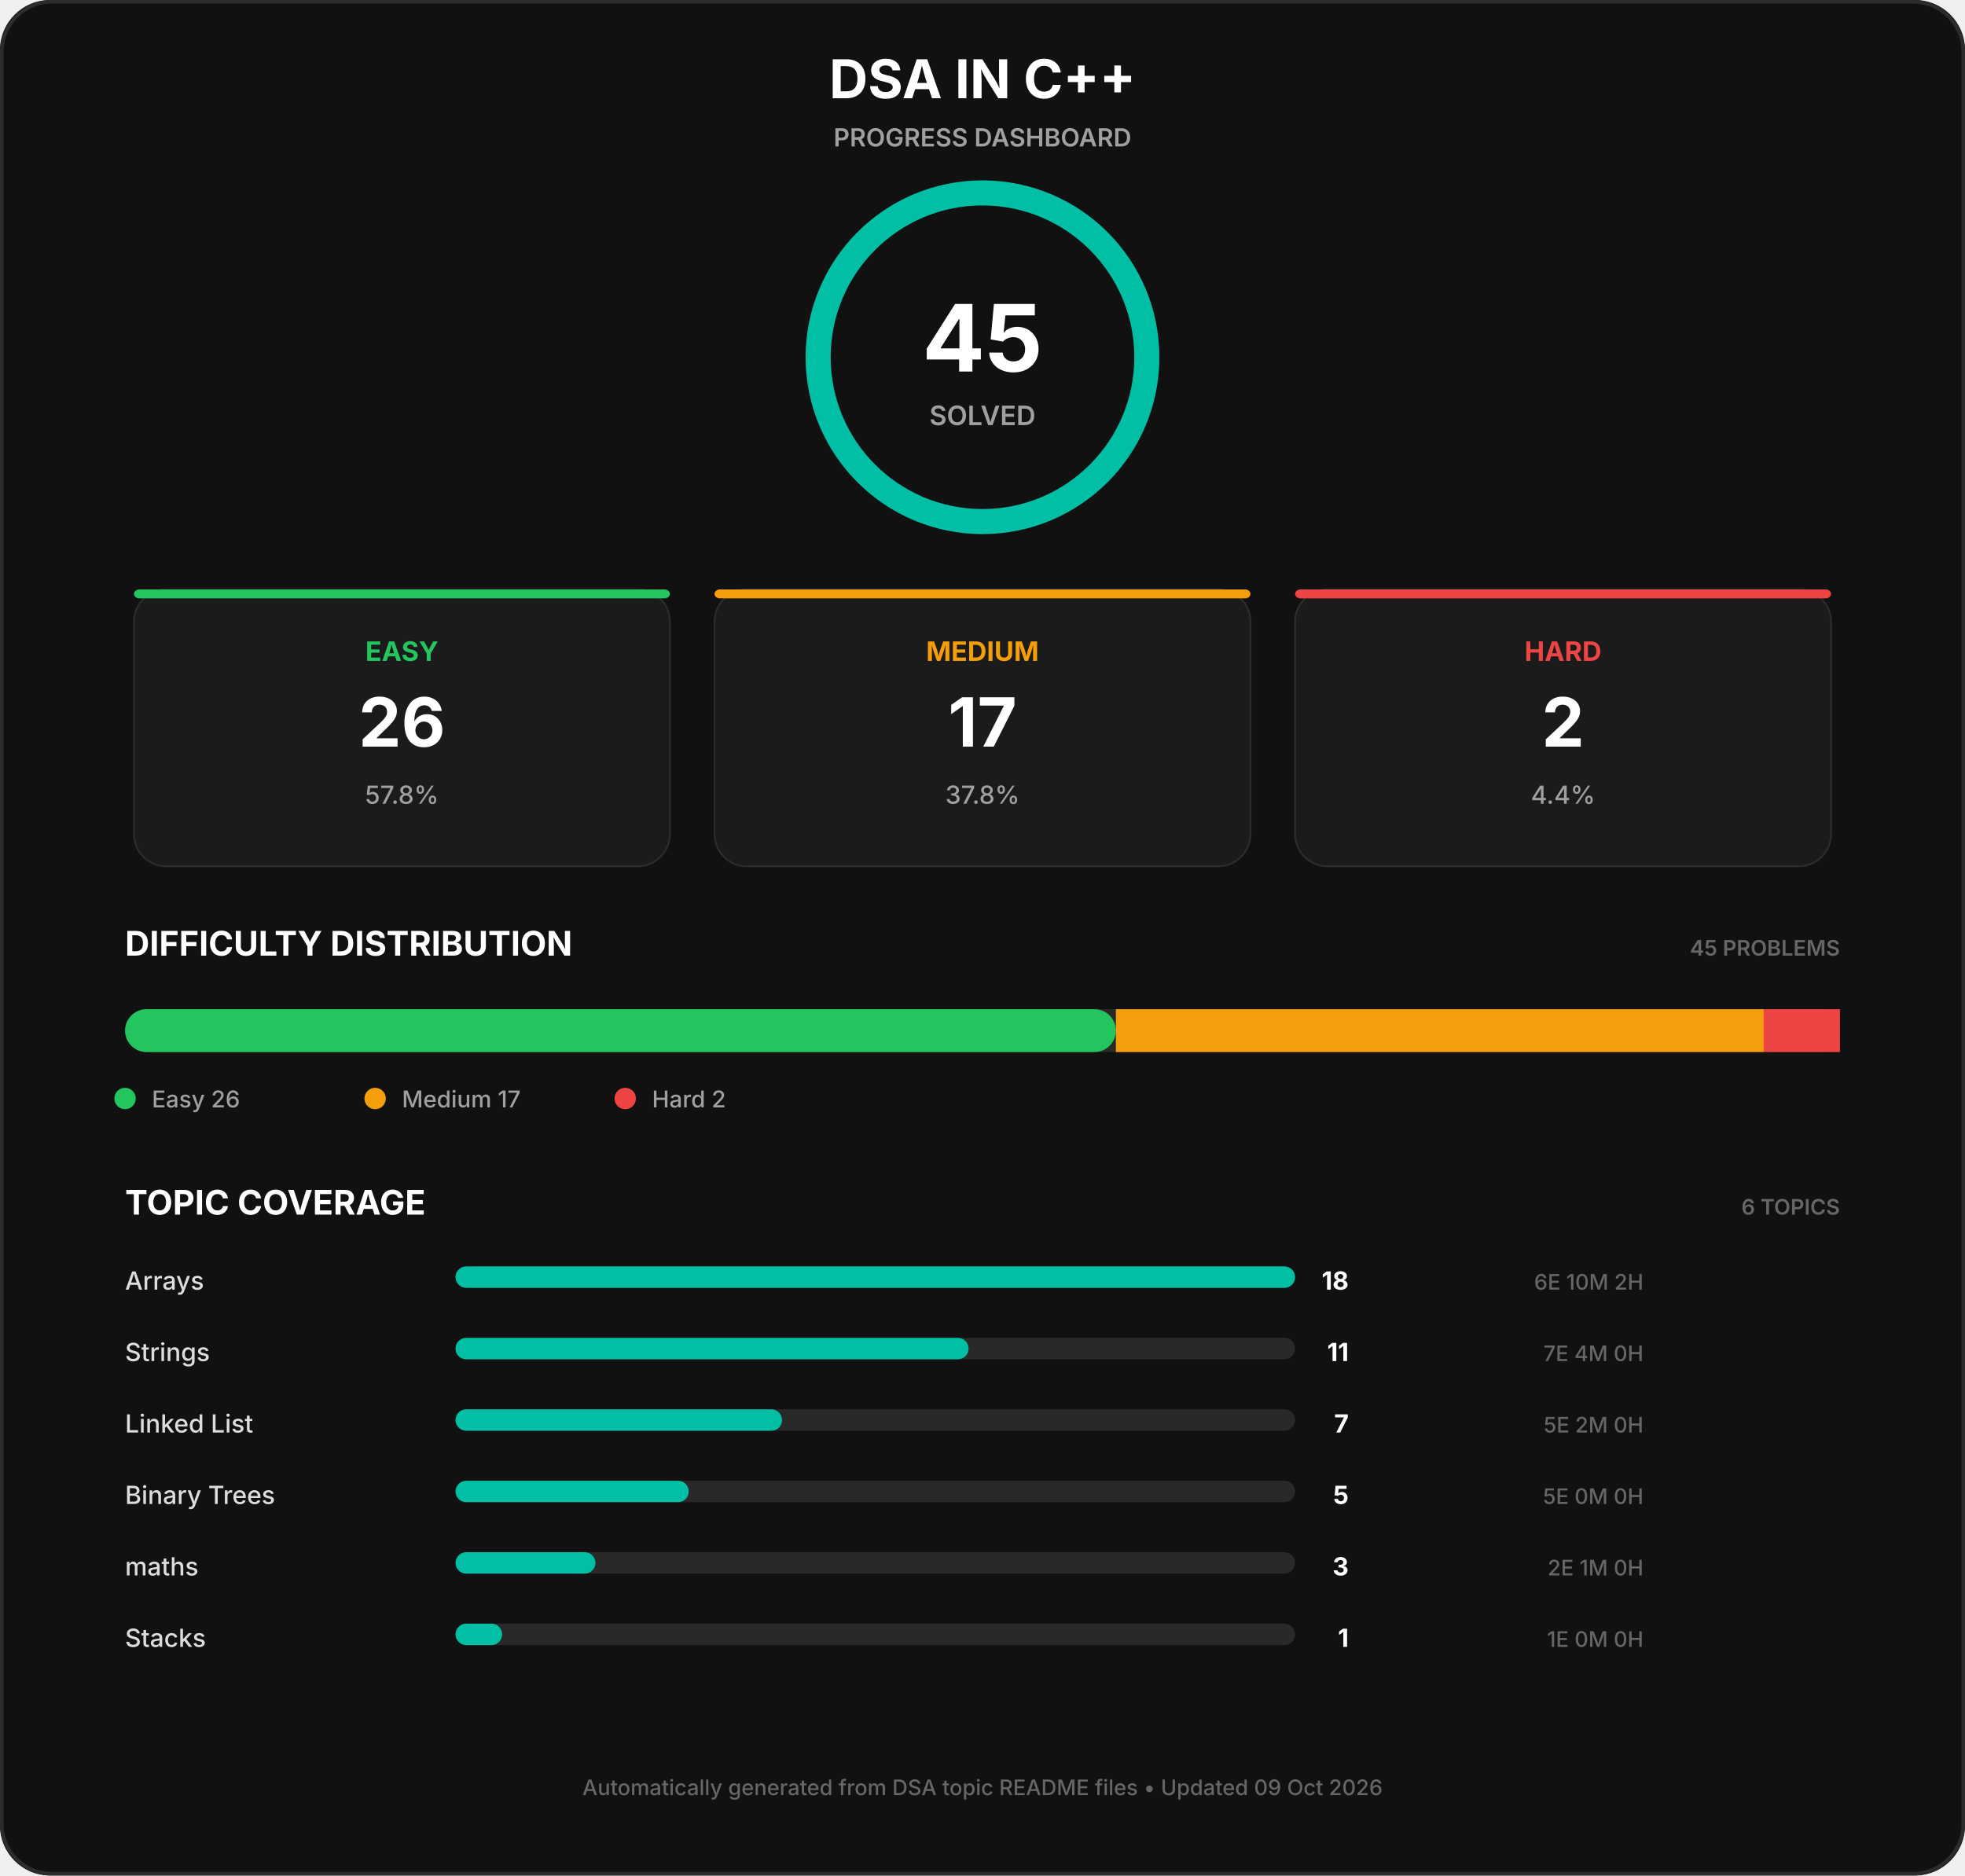
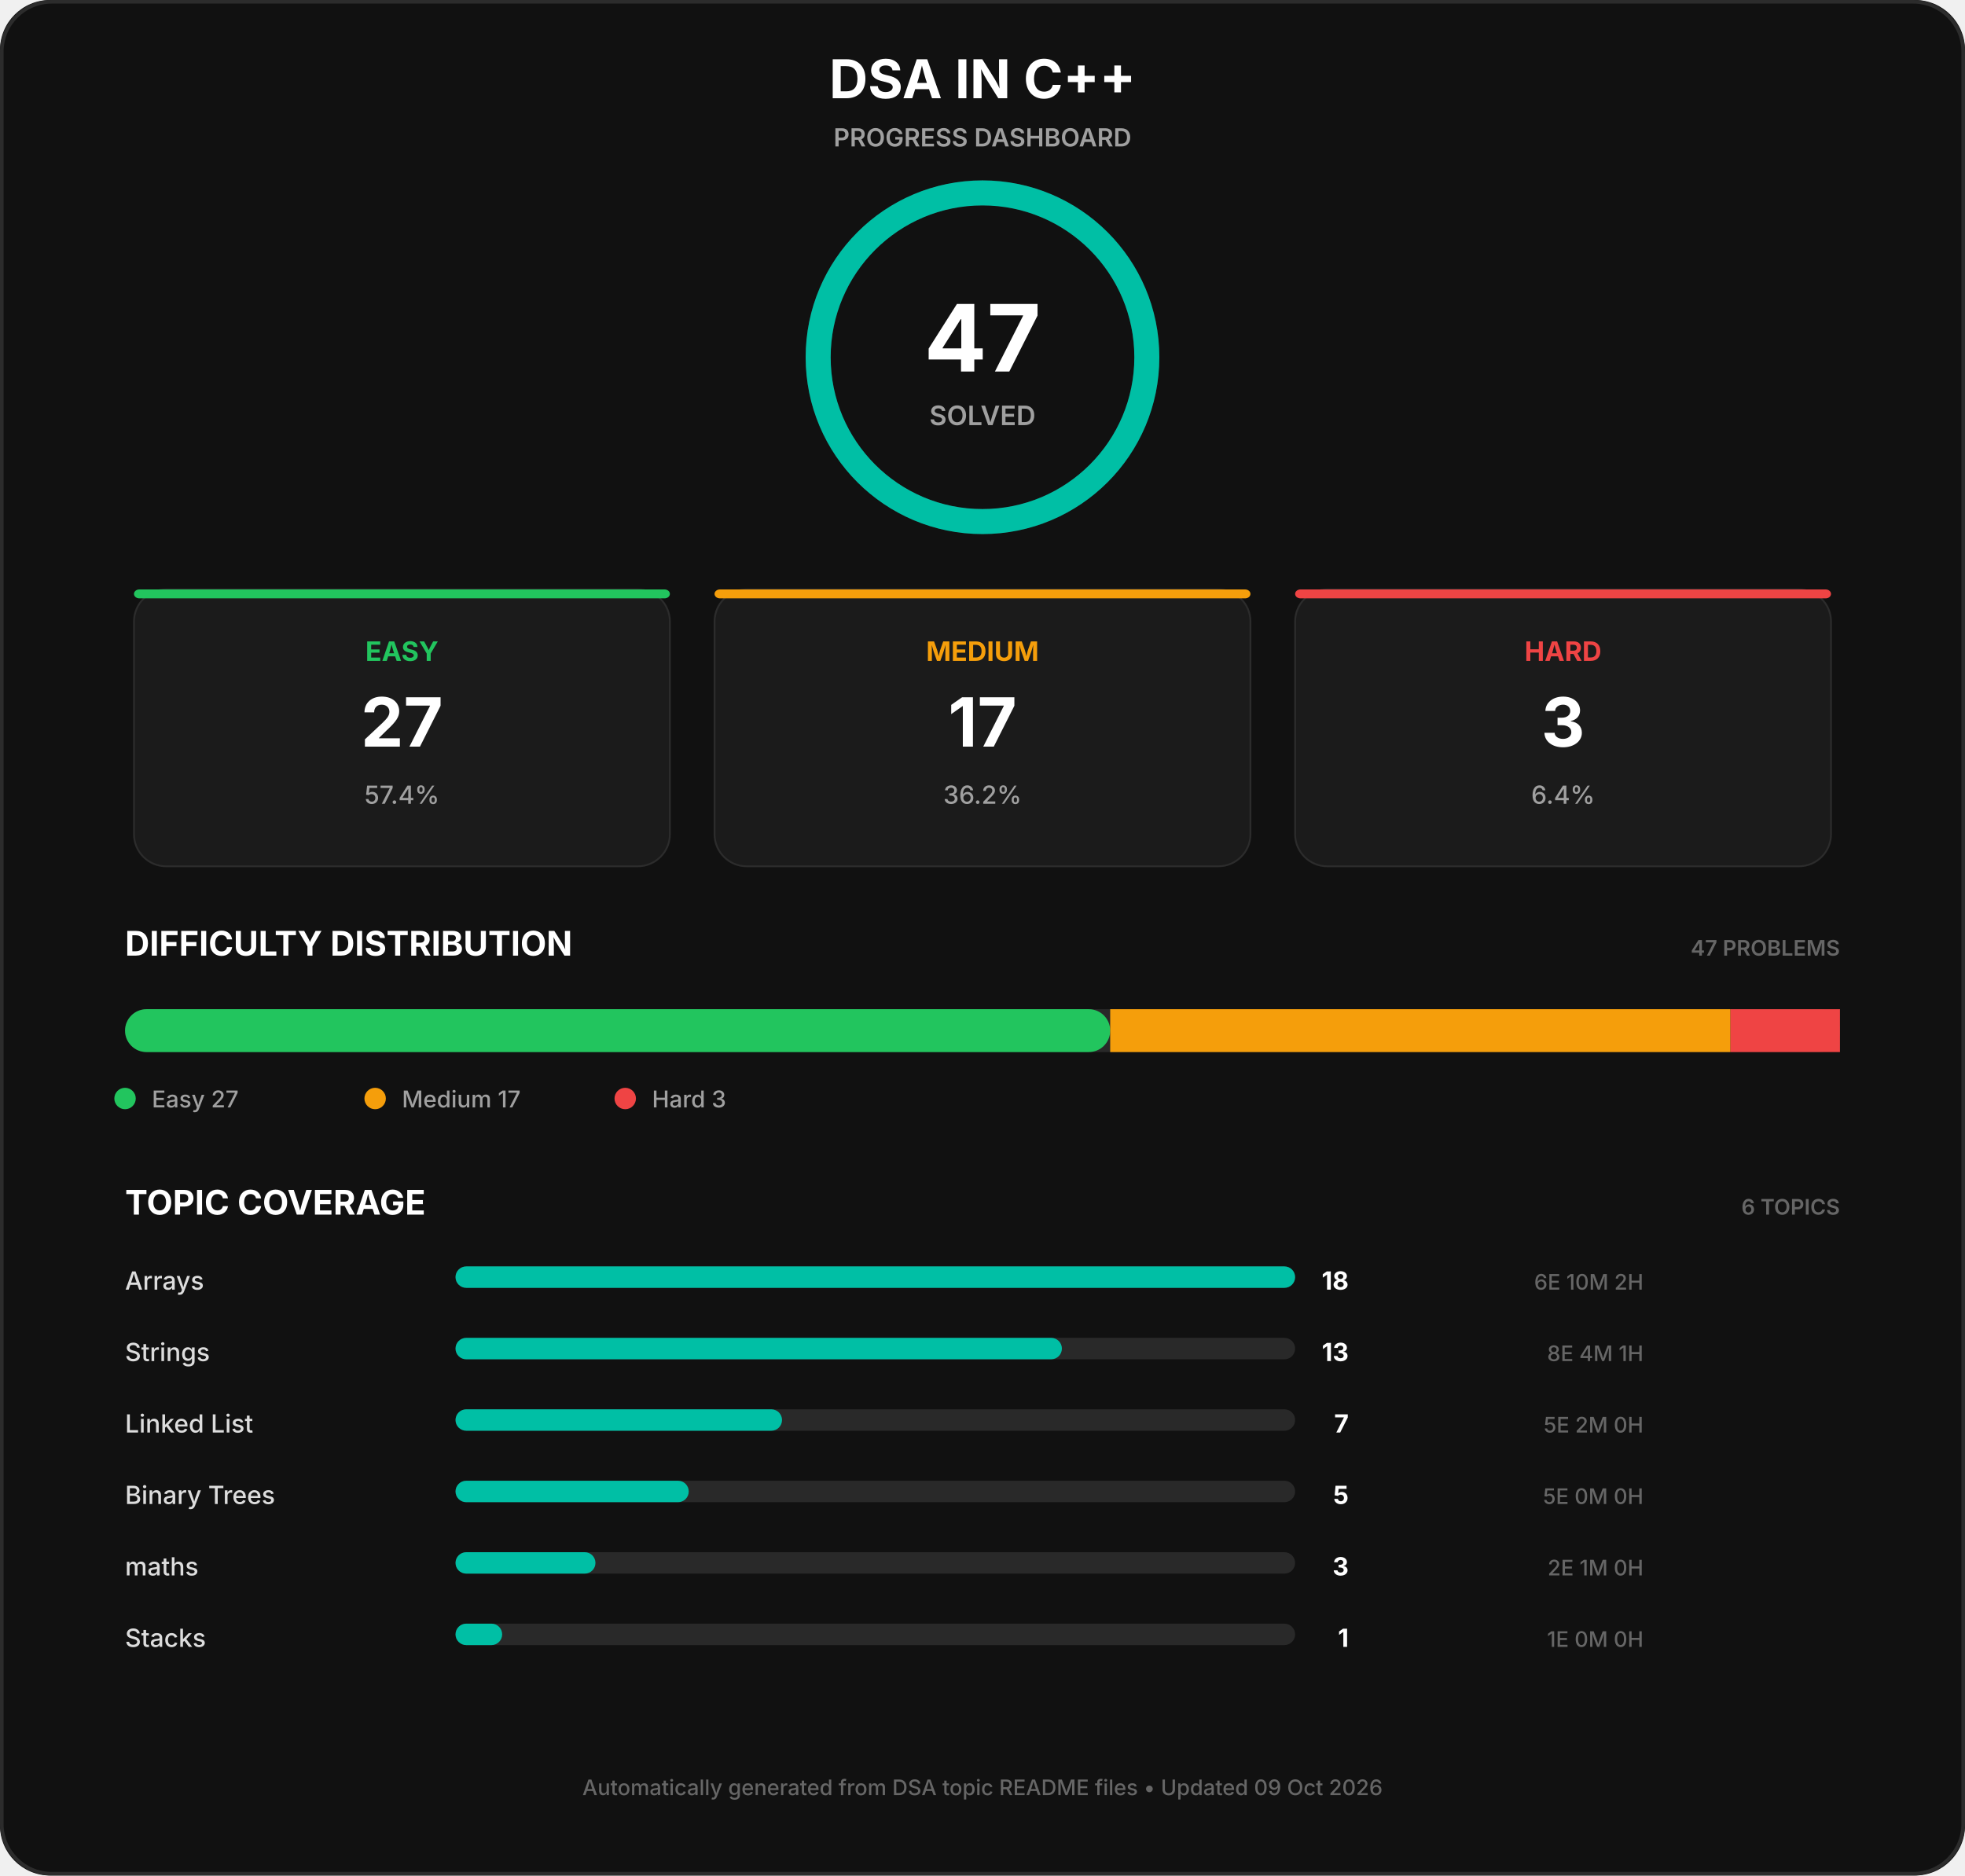
<svg xmlns="http://www.w3.org/2000/svg" width="1100" height="1050" viewBox="0 0 1100 1050">
  <rect width="1100" height="1050" rx="28" fill="#111111" />
  <rect x="1" y="1" width="1098" height="1048" rx="28" fill="none" stroke="#2c2c2c" stroke-width="2" />
  <text x="550.0" y="55" font-family="Inter, Segoe UI, Arial, sans-serif" font-size="30px" font-weight="700" fill="#ffffff" text-anchor="middle">DSA IN C++</text>
  <text x="550.0" y="82" font-family="Inter, Segoe UI, Arial, sans-serif" font-size="14px" font-weight="600" fill="#a0a0a0" text-anchor="middle">PROGRESS DASHBOARD</text>
  <circle cx="550.0" cy="200" r="92" fill="none" stroke="#292929" stroke-width="14" />
  <circle cx="550.0" cy="200" r="92" fill="none" stroke="#00bfa5" stroke-width="14" stroke-linecap="round" stroke-dasharray="578.053 578.053" transform="rotate(-90 550.0 200)" />
-   <text x="550.0" y="208" font-family="Inter, Segoe UI, Arial, sans-serif" font-size="52px" font-weight="700" fill="#ffffff" text-anchor="middle">45</text>
+   <text x="550.0" y="208" font-family="Inter, Segoe UI, Arial, sans-serif" font-size="52px" font-weight="700" fill="#ffffff" text-anchor="middle">47</text>
  <text x="550.0" y="238" font-family="Inter, Segoe UI, Arial, sans-serif" font-size="15px" font-weight="600" fill="#a0a0a0" text-anchor="middle">SOLVED</text>
  <rect x="75.0" y="330" width="300" height="155" rx="18" fill="#1b1b1b" stroke="#2c2c2c" stroke-width="1" />
  <rect x="75.0" y="330" width="300" height="5" rx="3" fill="#22c55e" stroke="none" stroke-width="0" />
  <text x="225.0" y="370" font-family="Inter, Segoe UI, Arial, sans-serif" font-size="15px" font-weight="700" fill="#22c55e" text-anchor="middle">EASY</text>
-   <text x="225.0" y="418" font-family="Inter, Segoe UI, Arial, sans-serif" font-size="38px" font-weight="700" fill="#ffffff" text-anchor="middle">26</text>
-   <text x="225.0" y="450" font-family="Inter, Segoe UI, Arial, sans-serif" font-size="14px" font-weight="500" fill="#a0a0a0" text-anchor="middle">57.8%</text>
+   <text x="225.0" y="418" font-family="Inter, Segoe UI, Arial, sans-serif" font-size="38px" font-weight="700" fill="#ffffff" text-anchor="middle">27</text>
+   <text x="225.0" y="450" font-family="Inter, Segoe UI, Arial, sans-serif" font-size="14px" font-weight="500" fill="#a0a0a0" text-anchor="middle">57.4%</text>
  <rect x="400.0" y="330" width="300" height="155" rx="18" fill="#1b1b1b" stroke="#2c2c2c" stroke-width="1" />
  <rect x="400.0" y="330" width="300" height="5" rx="3" fill="#f59e0b" stroke="none" stroke-width="0" />
  <text x="550.0" y="370" font-family="Inter, Segoe UI, Arial, sans-serif" font-size="15px" font-weight="700" fill="#f59e0b" text-anchor="middle">MEDIUM</text>
  <text x="550.0" y="418" font-family="Inter, Segoe UI, Arial, sans-serif" font-size="38px" font-weight="700" fill="#ffffff" text-anchor="middle">17</text>
-   <text x="550.0" y="450" font-family="Inter, Segoe UI, Arial, sans-serif" font-size="14px" font-weight="500" fill="#a0a0a0" text-anchor="middle">37.8%</text>
+   <text x="550.0" y="450" font-family="Inter, Segoe UI, Arial, sans-serif" font-size="14px" font-weight="500" fill="#a0a0a0" text-anchor="middle">36.2%</text>
  <rect x="725.0" y="330" width="300" height="155" rx="18" fill="#1b1b1b" stroke="#2c2c2c" stroke-width="1" />
  <rect x="725.0" y="330" width="300" height="5" rx="3" fill="#ef4444" stroke="none" stroke-width="0" />
  <text x="875.0" y="370" font-family="Inter, Segoe UI, Arial, sans-serif" font-size="15px" font-weight="700" fill="#ef4444" text-anchor="middle">HARD</text>
-   <text x="875.0" y="418" font-family="Inter, Segoe UI, Arial, sans-serif" font-size="38px" font-weight="700" fill="#ffffff" text-anchor="middle">2</text>
-   <text x="875.0" y="450" font-family="Inter, Segoe UI, Arial, sans-serif" font-size="14px" font-weight="500" fill="#a0a0a0" text-anchor="middle">4.4%</text>
+   <text x="875.0" y="418" font-family="Inter, Segoe UI, Arial, sans-serif" font-size="38px" font-weight="700" fill="#ffffff" text-anchor="middle">3</text>
+   <text x="875.0" y="450" font-family="Inter, Segoe UI, Arial, sans-serif" font-size="14px" font-weight="500" fill="#a0a0a0" text-anchor="middle">6.4%</text>
  <text x="70" y="535" font-family="Inter, Segoe UI, Arial, sans-serif" font-size="19px" font-weight="700" fill="#ffffff" text-anchor="start">DIFFICULTY DISTRIBUTION</text>
-   <text x="1030" y="535" font-family="Inter, Segoe UI, Arial, sans-serif" font-size="12px" font-weight="600" fill="#666666" text-anchor="end">45 PROBLEMS</text>
+   <text x="1030" y="535" font-family="Inter, Segoe UI, Arial, sans-serif" font-size="12px" font-weight="600" fill="#666666" text-anchor="end">47 PROBLEMS</text>
  <rect x="70" y="565" width="960" height="24" rx="12" fill="#292929" stroke="none" stroke-width="0" />
-   <rect x="70" y="565" width="554.667" height="24" rx="12" fill="#22c55e" stroke="none" stroke-width="0" />
-   <rect x="624.667" y="565" width="362.667" height="24" rx="0" fill="#f59e0b" stroke="none" stroke-width="0" />
-   <rect x="987.333" y="565" width="42.667" height="24" rx="0" fill="#ef4444" stroke="none" stroke-width="0" />
+   <rect x="70" y="565" width="551.489" height="24" rx="12" fill="#22c55e" stroke="none" stroke-width="0" />
+   <rect x="621.489" y="565" width="347.234" height="24" rx="0" fill="#f59e0b" stroke="none" stroke-width="0" />
+   <rect x="968.723" y="565" width="61.277" height="24" rx="0" fill="#ef4444" stroke="none" stroke-width="0" />
  <circle cx="70" cy="615" r="6" fill="#22c55e" />
-   <text x="85" y="620" font-family="Inter, Segoe UI, Arial, sans-serif" font-size="13px" font-weight="500" fill="#a0a0a0" text-anchor="start">Easy  26</text>
+   <text x="85" y="620" font-family="Inter, Segoe UI, Arial, sans-serif" font-size="13px" font-weight="500" fill="#a0a0a0" text-anchor="start">Easy  27</text>
  <circle cx="210" cy="615" r="6" fill="#f59e0b" />
  <text x="225" y="620" font-family="Inter, Segoe UI, Arial, sans-serif" font-size="13px" font-weight="500" fill="#a0a0a0" text-anchor="start">Medium  17</text>
  <circle cx="350" cy="615" r="6" fill="#ef4444" />
-   <text x="365" y="620" font-family="Inter, Segoe UI, Arial, sans-serif" font-size="13px" font-weight="500" fill="#a0a0a0" text-anchor="start">Hard  2</text>
+   <text x="365" y="620" font-family="Inter, Segoe UI, Arial, sans-serif" font-size="13px" font-weight="500" fill="#a0a0a0" text-anchor="start">Hard  3</text>
  <text x="70" y="680" font-family="Inter, Segoe UI, Arial, sans-serif" font-size="19px" font-weight="700" fill="#ffffff" text-anchor="start">TOPIC COVERAGE</text>
  <text x="1030" y="680" font-family="Inter, Segoe UI, Arial, sans-serif" font-size="12px" font-weight="600" fill="#666666" text-anchor="end">6 TOPICS</text>
  <text x="70" y="722" font-family="Inter, Segoe UI, Arial, sans-serif" font-size="14px" font-weight="500" fill="#dddddd" text-anchor="start">Arrays</text>
  <rect x="255" y="709" width="470" height="12" rx="6" fill="#292929" stroke="none" stroke-width="0" />
  <rect x="255" y="709" width="470.0" height="12" rx="6" fill="#00bfa5" stroke="none" stroke-width="0" />
  <text x="755" y="722" font-family="Inter, Segoe UI, Arial, sans-serif" font-size="14px" font-weight="700" fill="#ffffff" text-anchor="end">18</text>
  <text x="920" y="722" font-family="Inter, Segoe UI, Arial, sans-serif" font-size="12px" font-weight="500" fill="#666666" text-anchor="end">6E  10M  2H</text>
  <text x="70" y="762" font-family="Inter, Segoe UI, Arial, sans-serif" font-size="14px" font-weight="500" fill="#dddddd" text-anchor="start">Strings</text>
  <rect x="255" y="749" width="470" height="12" rx="6" fill="#292929" stroke="none" stroke-width="0" />
-   <rect x="255" y="749" width="287.222" height="12" rx="6" fill="#00bfa5" stroke="none" stroke-width="0" />
-   <text x="755" y="762" font-family="Inter, Segoe UI, Arial, sans-serif" font-size="14px" font-weight="700" fill="#ffffff" text-anchor="end">11</text>
-   <text x="920" y="762" font-family="Inter, Segoe UI, Arial, sans-serif" font-size="12px" font-weight="500" fill="#666666" text-anchor="end">7E  4M  0H</text>
+   <rect x="255" y="749" width="339.444" height="12" rx="6" fill="#00bfa5" stroke="none" stroke-width="0" />
+   <text x="755" y="762" font-family="Inter, Segoe UI, Arial, sans-serif" font-size="14px" font-weight="700" fill="#ffffff" text-anchor="end">13</text>
+   <text x="920" y="762" font-family="Inter, Segoe UI, Arial, sans-serif" font-size="12px" font-weight="500" fill="#666666" text-anchor="end">8E  4M  1H</text>
  <text x="70" y="802" font-family="Inter, Segoe UI, Arial, sans-serif" font-size="14px" font-weight="500" fill="#dddddd" text-anchor="start">Linked List</text>
  <rect x="255" y="789" width="470" height="12" rx="6" fill="#292929" stroke="none" stroke-width="0" />
  <rect x="255" y="789" width="182.778" height="12" rx="6" fill="#00bfa5" stroke="none" stroke-width="0" />
  <text x="755" y="802" font-family="Inter, Segoe UI, Arial, sans-serif" font-size="14px" font-weight="700" fill="#ffffff" text-anchor="end">7</text>
  <text x="920" y="802" font-family="Inter, Segoe UI, Arial, sans-serif" font-size="12px" font-weight="500" fill="#666666" text-anchor="end">5E  2M  0H</text>
  <text x="70" y="842" font-family="Inter, Segoe UI, Arial, sans-serif" font-size="14px" font-weight="500" fill="#dddddd" text-anchor="start">Binary Trees</text>
  <rect x="255" y="829" width="470" height="12" rx="6" fill="#292929" stroke="none" stroke-width="0" />
  <rect x="255" y="829" width="130.556" height="12" rx="6" fill="#00bfa5" stroke="none" stroke-width="0" />
  <text x="755" y="842" font-family="Inter, Segoe UI, Arial, sans-serif" font-size="14px" font-weight="700" fill="#ffffff" text-anchor="end">5</text>
  <text x="920" y="842" font-family="Inter, Segoe UI, Arial, sans-serif" font-size="12px" font-weight="500" fill="#666666" text-anchor="end">5E  0M  0H</text>
  <text x="70" y="882" font-family="Inter, Segoe UI, Arial, sans-serif" font-size="14px" font-weight="500" fill="#dddddd" text-anchor="start">maths</text>
  <rect x="255" y="869" width="470" height="12" rx="6" fill="#292929" stroke="none" stroke-width="0" />
  <rect x="255" y="869" width="78.333" height="12" rx="6" fill="#00bfa5" stroke="none" stroke-width="0" />
  <text x="755" y="882" font-family="Inter, Segoe UI, Arial, sans-serif" font-size="14px" font-weight="700" fill="#ffffff" text-anchor="end">3</text>
  <text x="920" y="882" font-family="Inter, Segoe UI, Arial, sans-serif" font-size="12px" font-weight="500" fill="#666666" text-anchor="end">2E  1M  0H</text>
  <text x="70" y="922" font-family="Inter, Segoe UI, Arial, sans-serif" font-size="14px" font-weight="500" fill="#dddddd" text-anchor="start">Stacks</text>
  <rect x="255" y="909" width="470" height="12" rx="6" fill="#292929" stroke="none" stroke-width="0" />
  <rect x="255" y="909" width="26.111" height="12" rx="6" fill="#00bfa5" stroke="none" stroke-width="0" />
  <text x="755" y="922" font-family="Inter, Segoe UI, Arial, sans-serif" font-size="14px" font-weight="700" fill="#ffffff" text-anchor="end">1</text>
  <text x="920" y="922" font-family="Inter, Segoe UI, Arial, sans-serif" font-size="12px" font-weight="500" fill="#666666" text-anchor="end">1E  0M  0H</text>
  <text x="550.0" y="1005" font-family="Inter, Segoe UI, Arial, sans-serif" font-size="12px" font-weight="500" fill="#666666" text-anchor="middle">Automatically generated from DSA topic README files  •  Updated 09 Oct 2026</text>
</svg>
